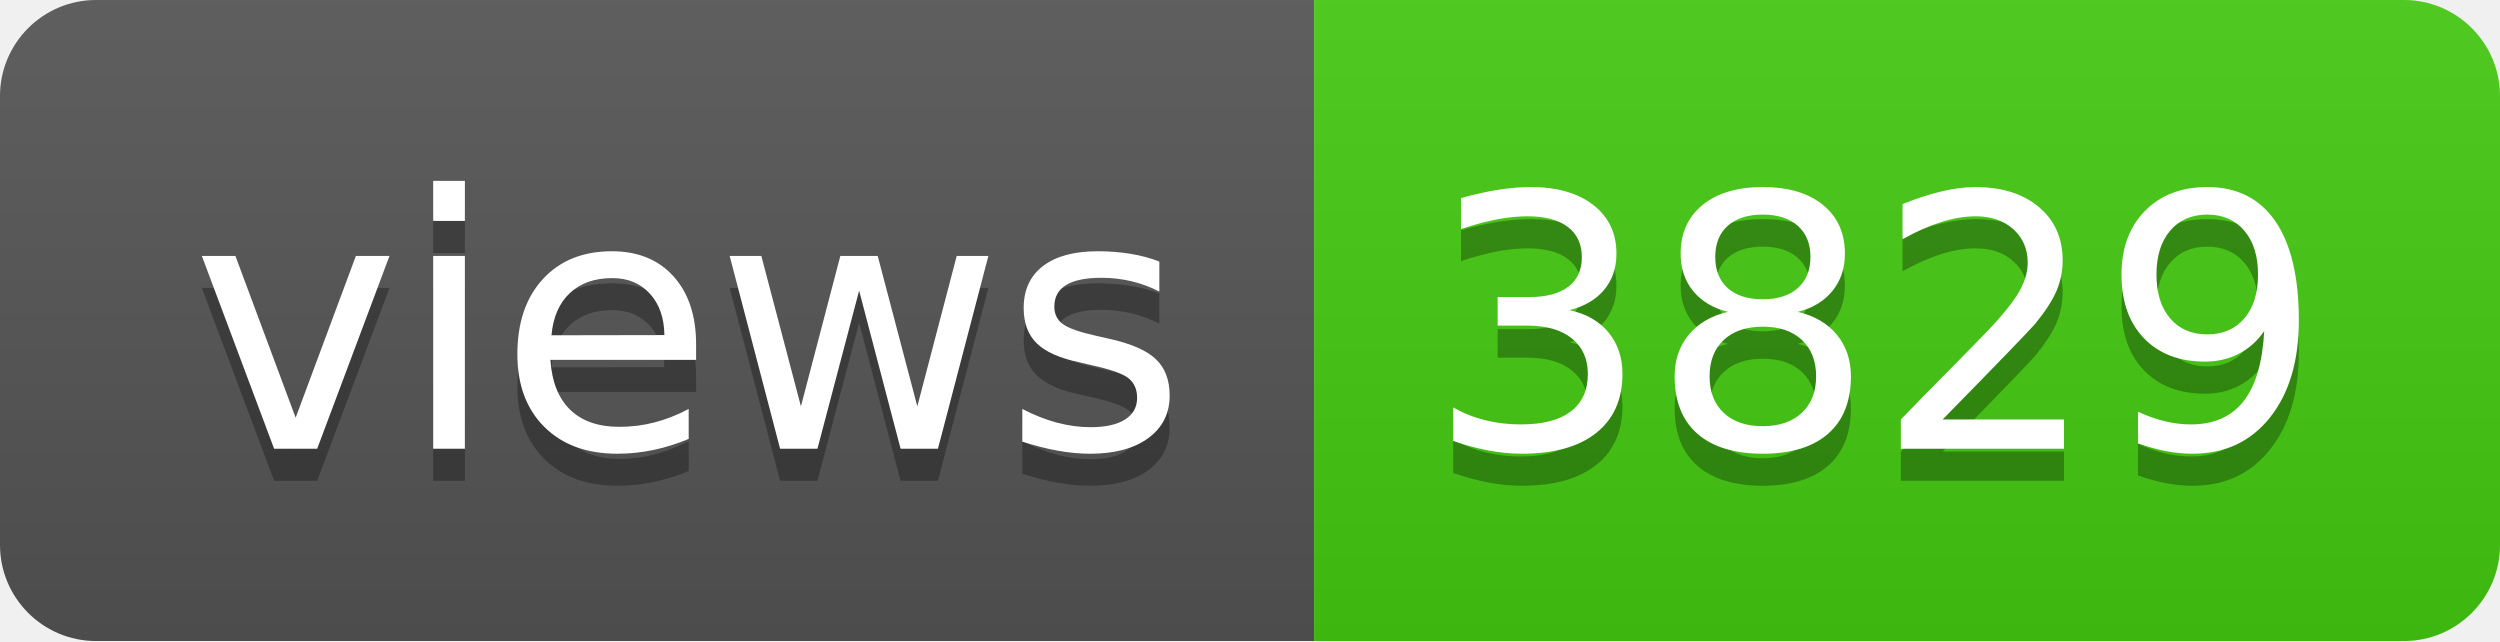
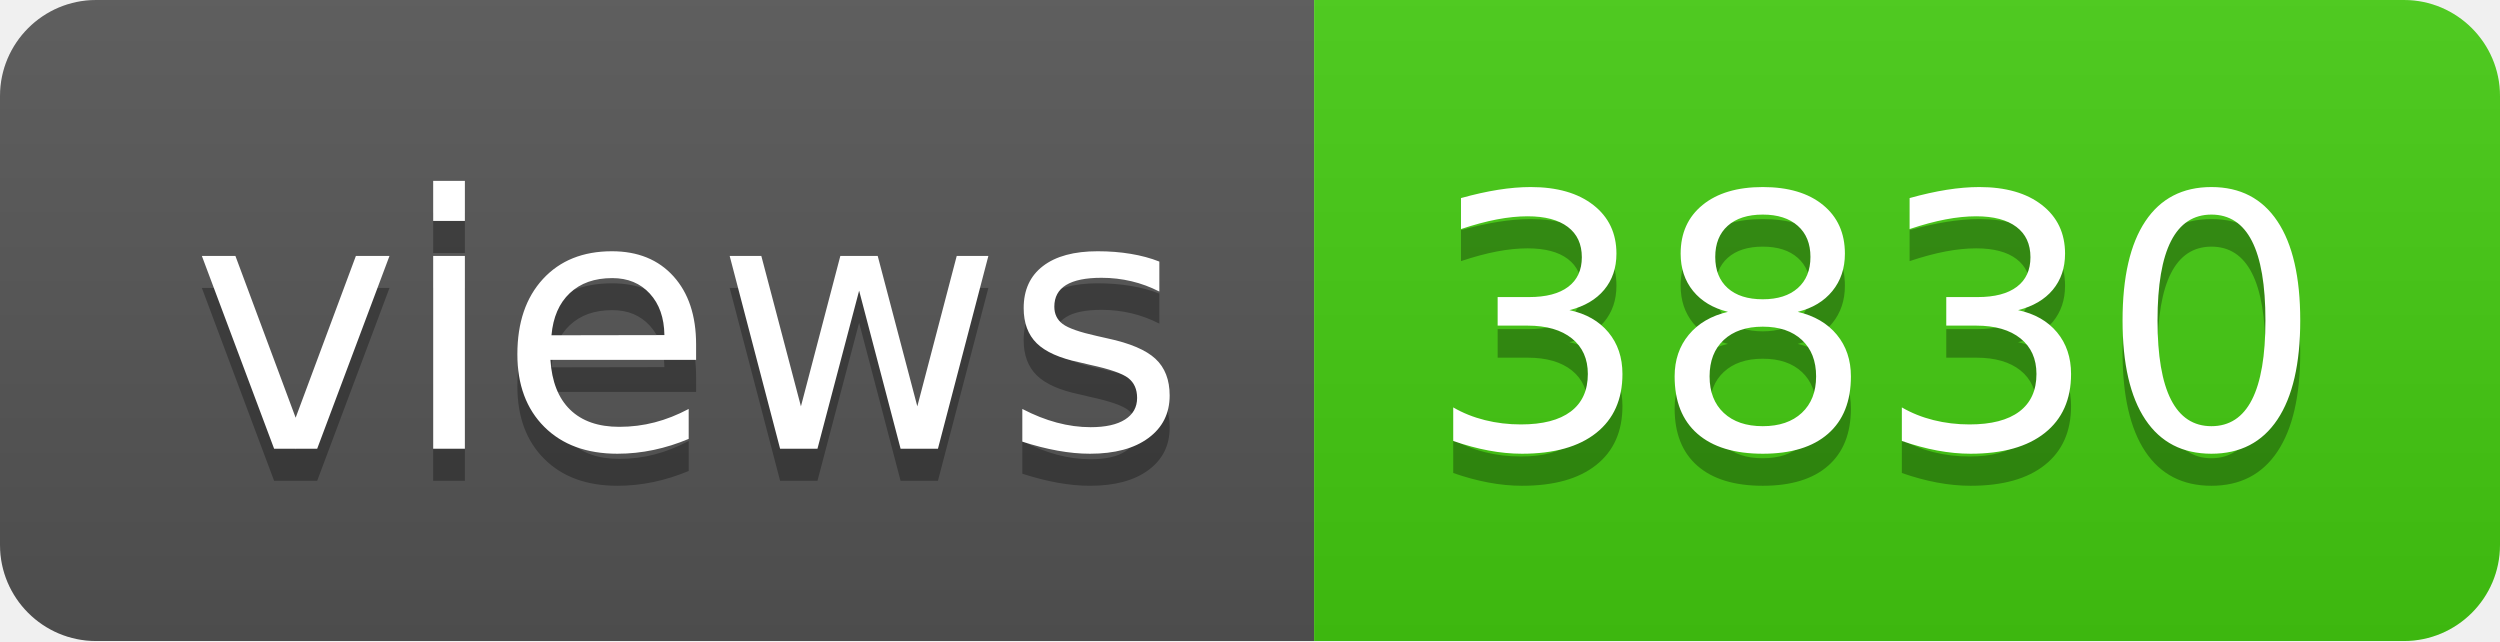
- <svg xmlns="http://www.w3.org/2000/svg" width="78" height="20" role="img" aria-label="views: 3829">
+ <svg xmlns="http://www.w3.org/2000/svg" width="78" height="20" role="img" aria-label="views: 3830">
  <linearGradient id="s" x2="0" y2="100%">
    <stop offset="0" stop-color="#bbb" stop-opacity=".1" />
    <stop offset="1" stop-opacity=".1" />
  </linearGradient>
  <clipPath id="r">
    <rect width="78" height="20" rx="3" fill="#fff" />
  </clipPath>
  <g clip-path="url(#r)">
    <rect width="41" height="20" fill="#555" />
    <rect x="41" width="37" height="20" fill="#4c1" />
    <rect width="78" height="20" fill="url(#s)" />
  </g>
  <g fill="#fff" text-anchor="middle" font-family="Verdana,Geneva,DejaVu Sans,sans-serif" text-rendering="geometricPrecision" font-size="110">
    <text aria-hidden="true" x="215" y="150" fill="#010101" fill-opacity=".3" transform="scale(.1)" textLength="310">views</text>
    <text x="215" y="140" transform="scale(.1)" fill="#fff" textLength="310">views</text>
-     <text aria-hidden="true" x="585" y="150" fill="#010101" fill-opacity=".3" transform="scale(.1)" textLength="270">3829</text>
-     <text x="585" y="140" transform="scale(.1)" fill="#fff" textLength="270">3829</text>
+     <text aria-hidden="true" x="585" y="150" fill="#010101" fill-opacity=".3" transform="scale(.1)" textLength="270">3830</text>
+     <text x="585" y="140" transform="scale(.1)" fill="#fff" textLength="270">3830</text>
  </g>
</svg>
